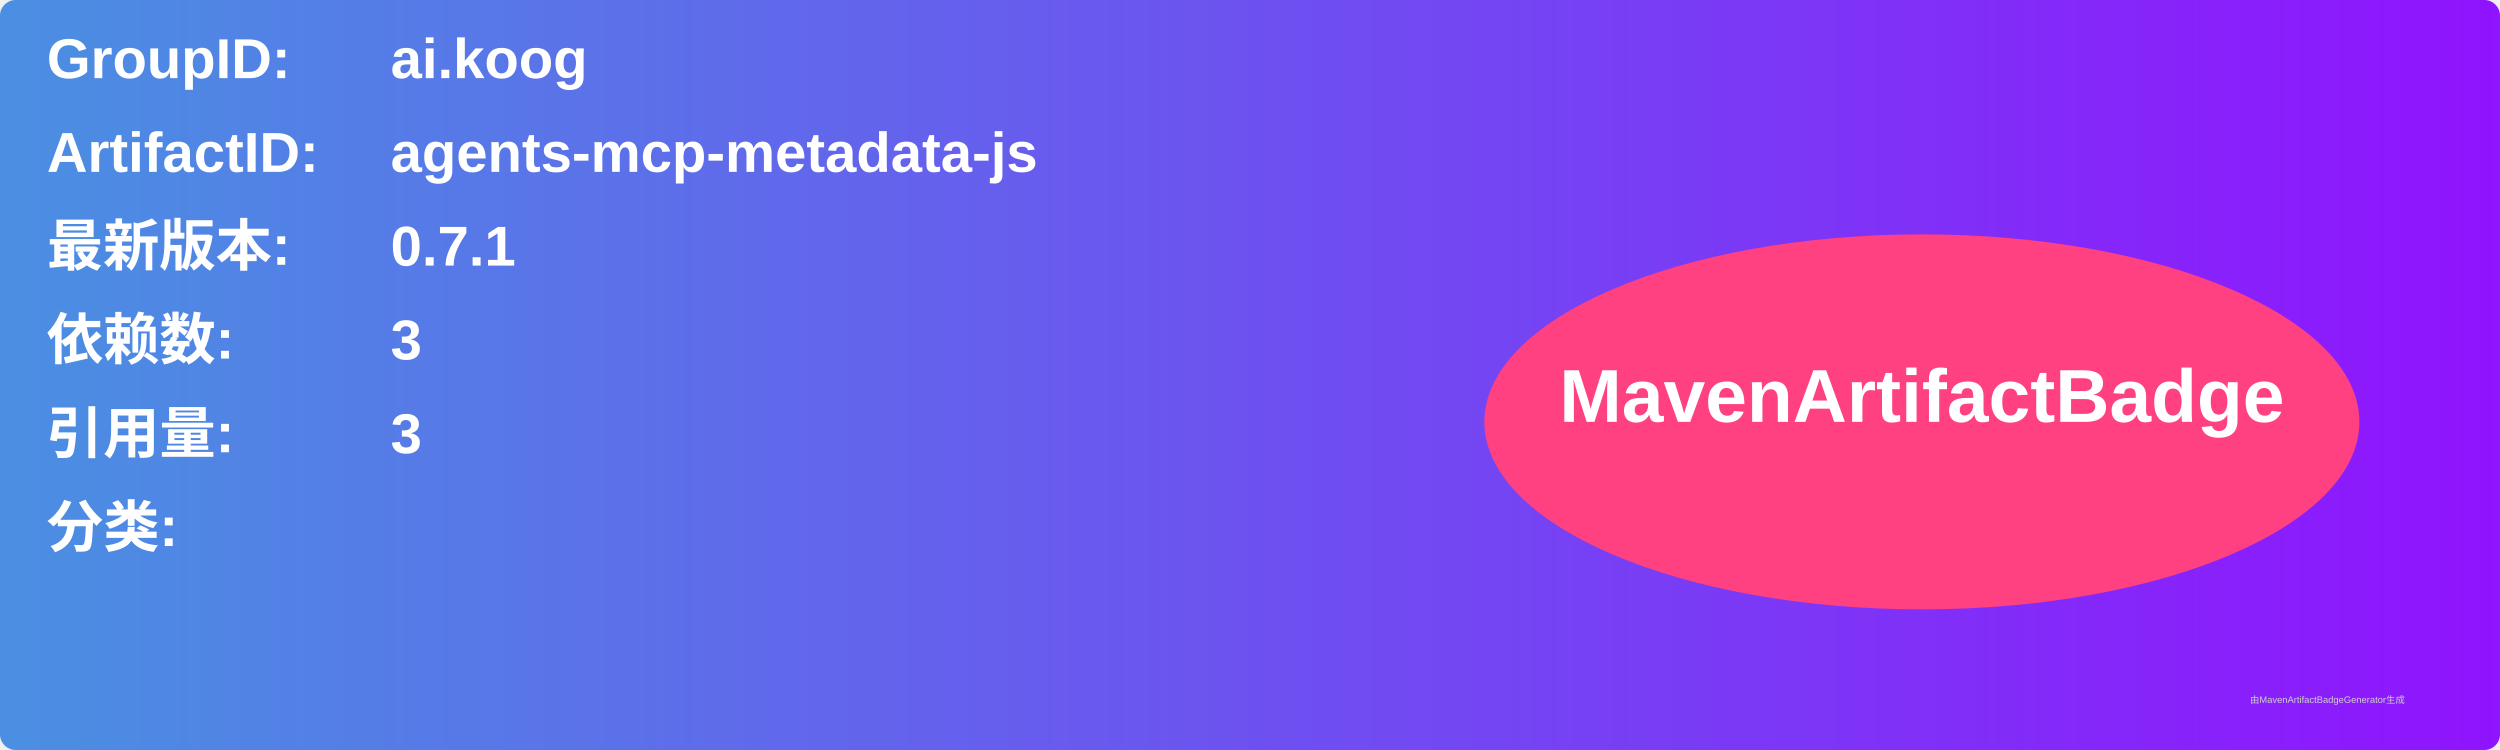
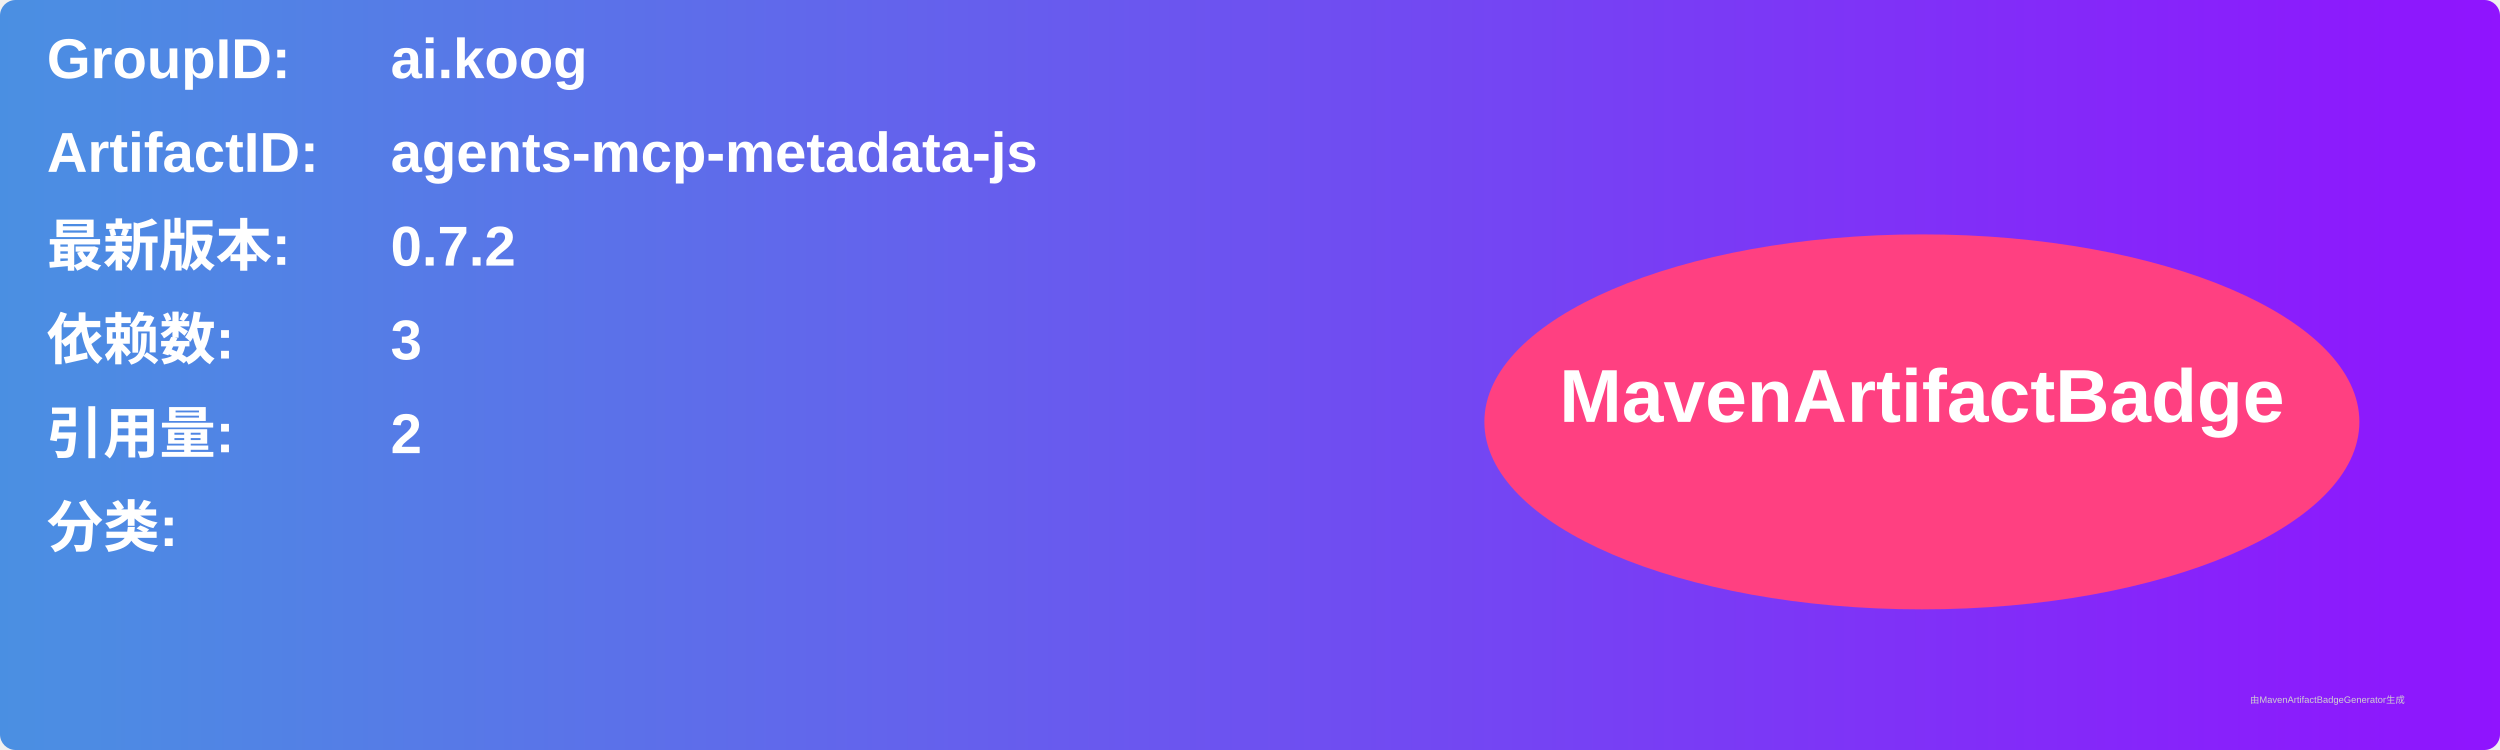
<svg xmlns="http://www.w3.org/2000/svg" width="800" height="240" viewBox="0 0 800 240">
  <linearGradient id="grad" x1="0%" y1="0%" x2="100%" y2="0%">
    <stop offset="0%" stop-color="#4a90e2" />
    <stop offset="100%" stop-color="#9013fe" />
  </linearGradient>
  <rect width="100%" height="100%" rx="5" ry="5" fill="url(#grad)" />
  <g transform="translate(15, 15)">
    <text x="0" y="10" font-family="Arial" font-size="18" fill="white" font-weight="bold" width="260">GroupID:</text>
    <text x="110" y="10" font-family="Arial" font-size="18" fill="white" font-weight="bold" width="460">ai.koog</text>
    <text x="0" y="40" font-family="Arial" font-size="18" fill="white" font-weight="bold" width="260">ArtifactID:</text>
    <text x="110" y="40" font-family="Arial" font-size="18" fill="white" font-weight="bold" width="460">agents-mcp-metadata-js</text>
    <text x="0" y="70" font-family="Arial" font-size="18" fill="white" font-weight="bold">最新版本:</text>
    <text x="110" y="70" font-family="Arial" font-size="18" fill="white" font-weight="bold">
-       <tspan font-weight="bold">0.7.1</tspan>
+       <tspan font-weight="bold">0.7.2</tspan>
    </text>
    <text x="0" y="100" font-family="Arial" font-size="18" fill="white" font-weight="bold">依赖数: </text>
    <text x="110" y="100" font-family="Arial" font-size="18" fill="white">
      <tspan font-weight="bold">3</tspan>
    </text>
    <text x="0" y="130" font-family="Arial" font-size="18" fill="white" font-weight="bold">引用量: </text>
    <text x="110" y="130" font-family="Arial" font-size="18" fill="white">
-       <tspan font-weight="bold">3</tspan>
+       <tspan font-weight="bold">2</tspan>
    </text>
    <text x="0" y="160" font-family="Arial" font-size="18" fill="white" font-weight="bold">分类:</text>
    <text x="10" y="190" font-family="Arial" font-size="10" fill="white">
      <tspan font-weight="bold" />
    </text>
    <ellipse cx="600" cy="120" rx="140" ry="60" fill="#ff4081" />
    <text x="600" y="120" text-anchor="middle" font-family="Arial" font-size="24" fill="white" font-weight="bold">MavenArtifactBadge</text>
  </g>
  <text x="720" y="225" font-family="Arial" font-size="3" fill="#d0d0d0">由MavenArtifactBadgeGenerator生成</text>
</svg>
